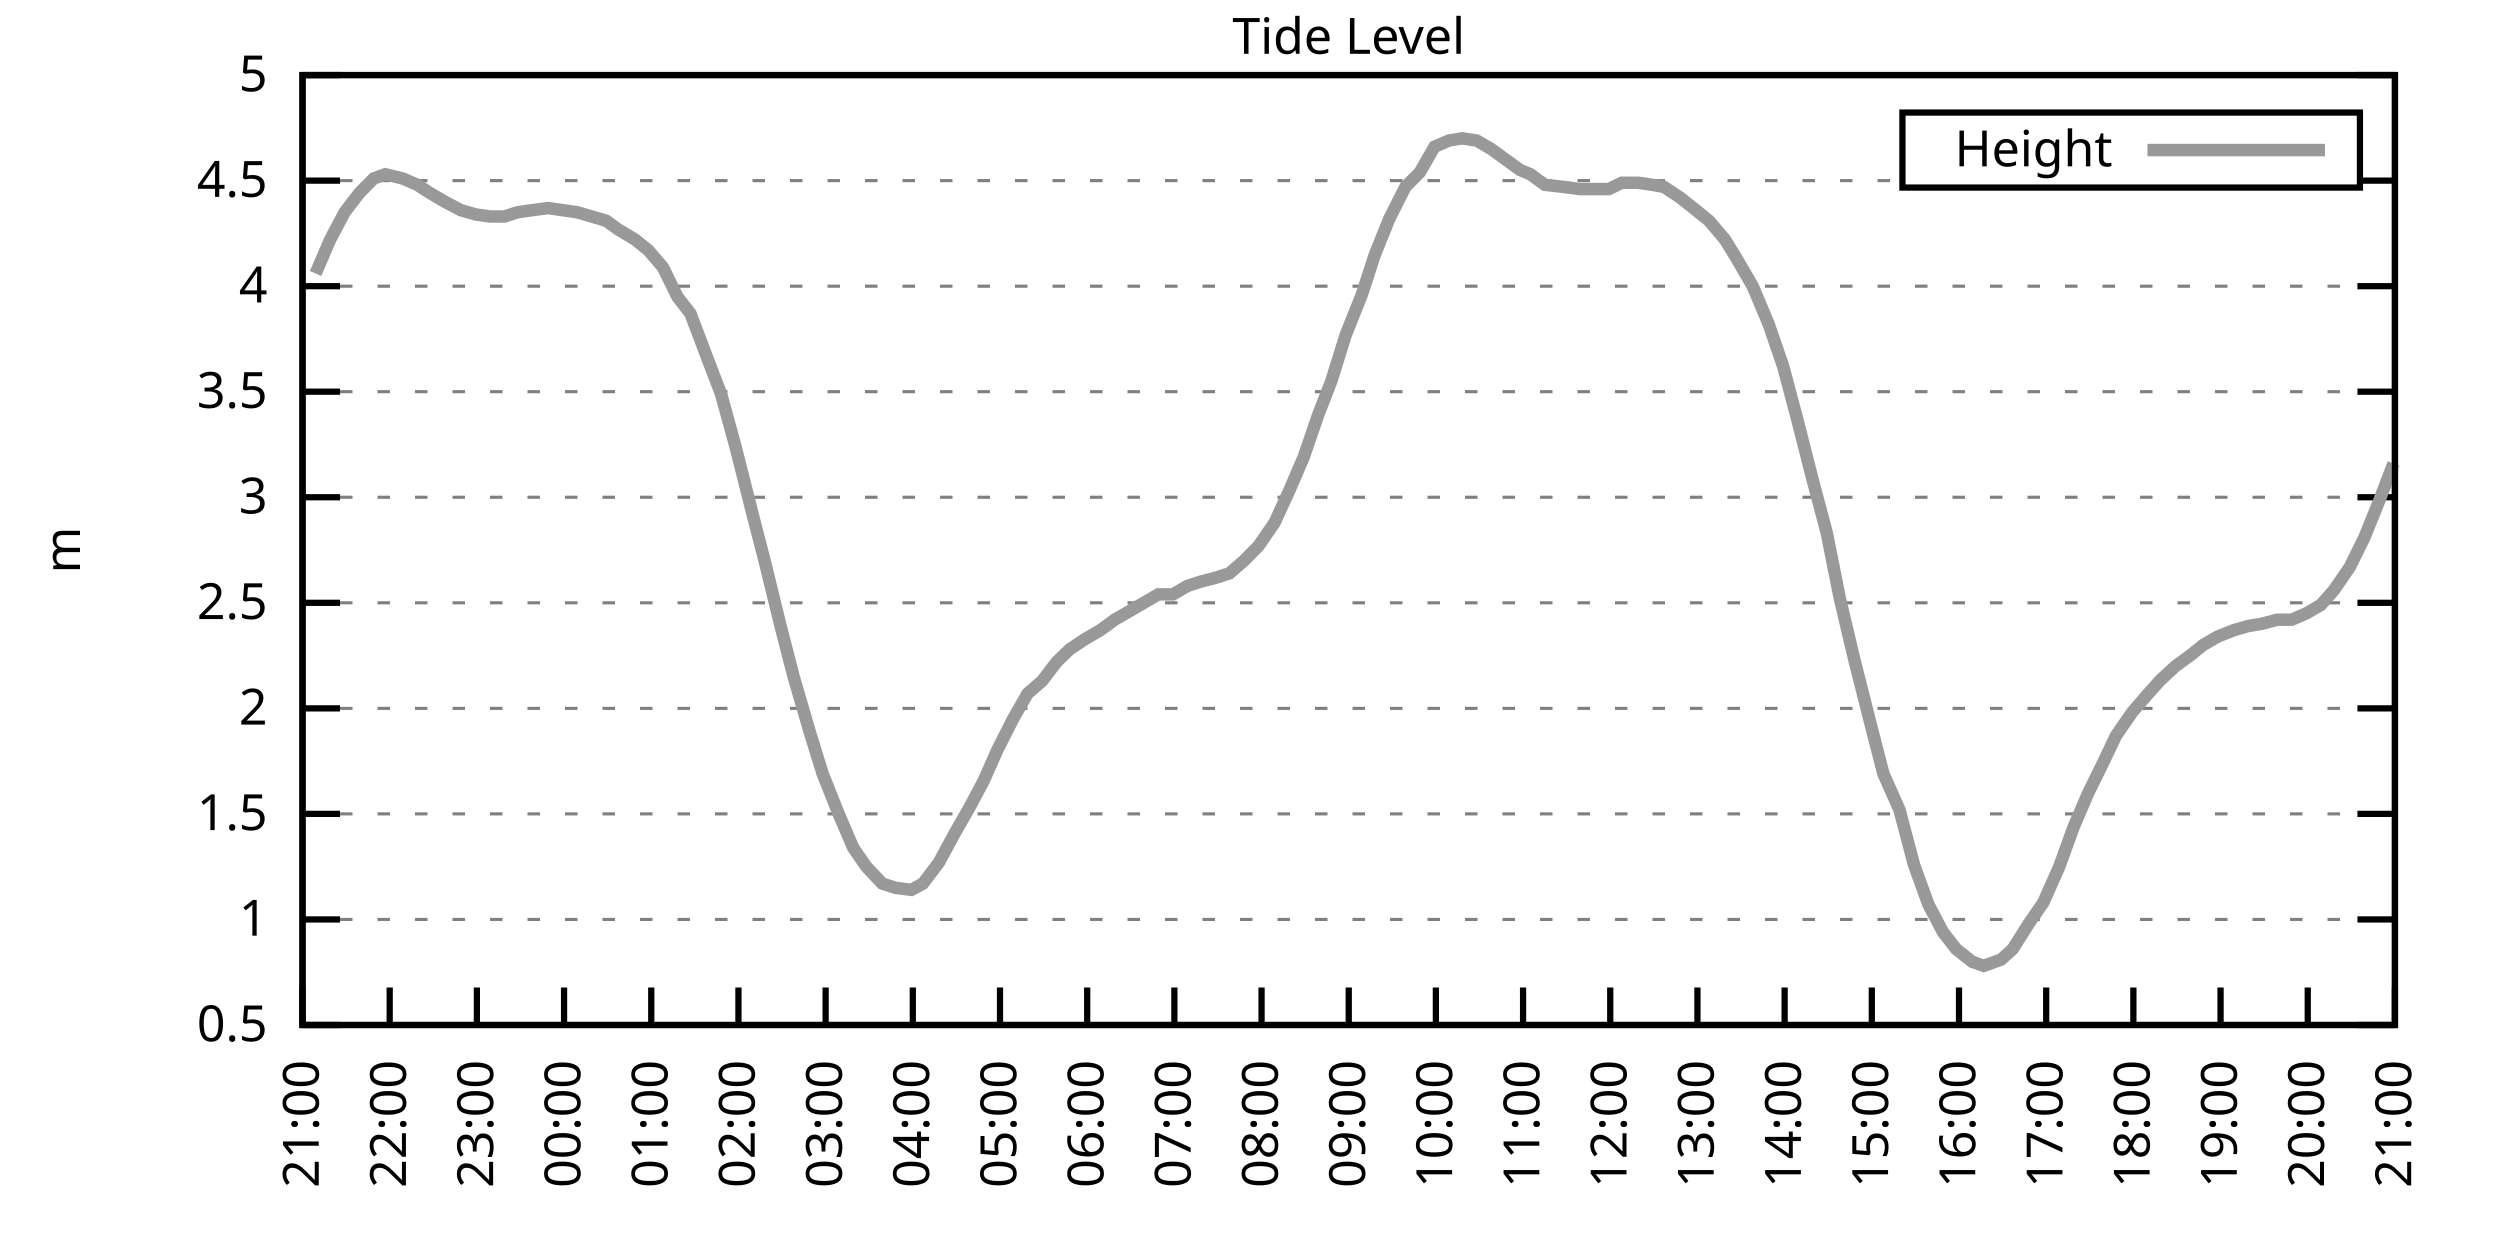
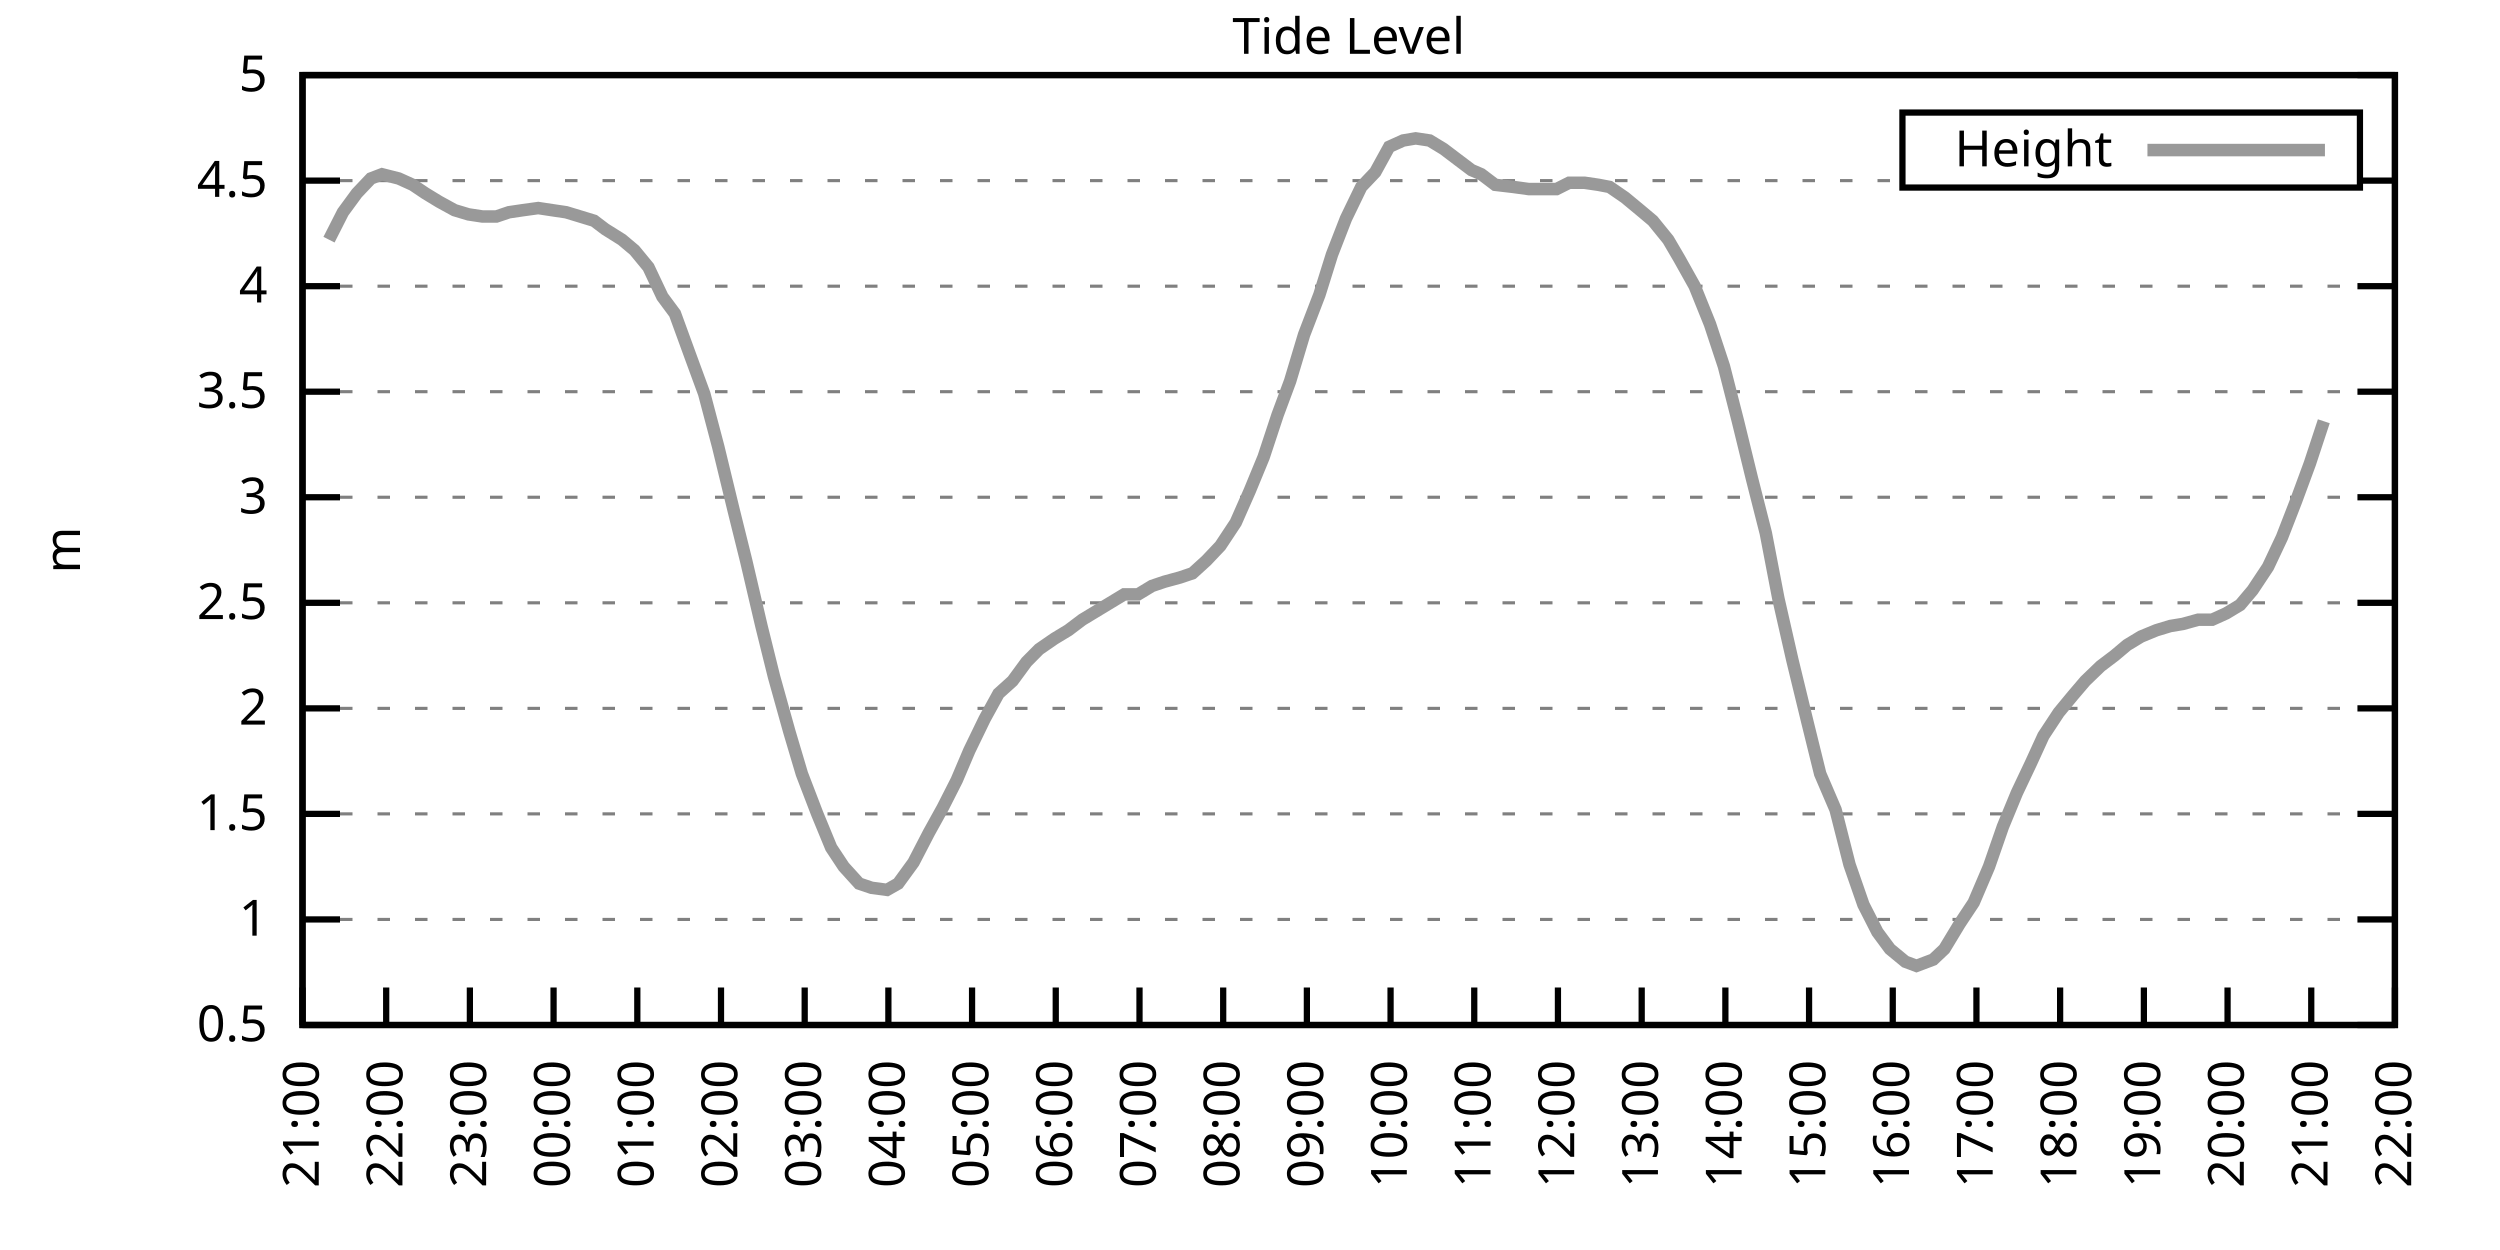
<svg xmlns="http://www.w3.org/2000/svg" xmlns:xlink="http://www.w3.org/1999/xlink" width="400" height="200" viewBox="0 0 400 200">
  <g id="gnuplot_canvas">
    <rect x="0" y="0" width="400" height="200" fill="none" />
    <defs>
      <circle id="gpDot" r="0.5" stroke-width="0.5" stroke="currentColor" />
      <path id="gpPt0" stroke-width="0.333" stroke="currentColor" d="M-1,0 h2 M0,-1 v2" />
      <path id="gpPt1" stroke-width="0.333" stroke="currentColor" d="M-1,-1 L1,1 M1,-1 L-1,1" />
      <path id="gpPt2" stroke-width="0.333" stroke="currentColor" d="M-1,0 L1,0 M0,-1 L0,1 M-1,-1 L1,1 M-1,1 L1,-1" />
      <rect id="gpPt3" stroke-width="0.333" stroke="currentColor" x="-1" y="-1" width="2" height="2" />
      <rect id="gpPt4" stroke-width="0.333" stroke="currentColor" fill="currentColor" x="-1" y="-1" width="2" height="2" />
      <circle id="gpPt5" stroke-width="0.333" stroke="currentColor" cx="0" cy="0" r="1" />
      <use xlink:href="#gpPt5" id="gpPt6" fill="currentColor" stroke="none" />
      <path id="gpPt7" stroke-width="0.333" stroke="currentColor" d="M0,-1.33 L-1.33,0.67 L1.33,0.67 z" />
      <use xlink:href="#gpPt7" id="gpPt8" fill="currentColor" stroke="none" />
      <use xlink:href="#gpPt7" id="gpPt9" stroke="currentColor" transform="rotate(180)" />
      <use xlink:href="#gpPt9" id="gpPt10" fill="currentColor" stroke="none" />
      <use xlink:href="#gpPt3" id="gpPt11" stroke="currentColor" transform="rotate(45)" />
      <use xlink:href="#gpPt11" id="gpPt12" fill="currentColor" stroke="none" />
      <path id="gpPt13" stroke-width="0.333" stroke="currentColor" d="M0,1.330 L1.265,0.411 L0.782,-1.067 L-0.782,-1.076 L-1.265,0.411 z" />
      <use xlink:href="#gpPt13" id="gpPt14" fill="currentColor" stroke="none" />
      <filter id="textbox" filterUnits="objectBoundingBox" x="0" y="0" height="1" width="1">
        <feFlood flood-color="white" flood-opacity="1" result="bgnd" />
        <feComposite in="SourceGraphic" in2="bgnd" operator="atop" />
      </filter>
      <filter id="greybox" filterUnits="objectBoundingBox" x="0" y="0" height="1" width="1">
        <feFlood flood-color="lightgrey" flood-opacity="1" result="grey" />
        <feComposite in="SourceGraphic" in2="grey" operator="atop" />
      </filter>
    </defs>
    <g fill="none" color="white" stroke="currentColor" stroke-width="1.00" stroke-linecap="butt" stroke-linejoin="miter">
</g>
    <g fill="none" color="black" stroke="currentColor" stroke-width="1.00" stroke-linecap="butt" stroke-linejoin="miter">
      <g stroke="none" shape-rendering="crispEdges">
        <polygon fill="rgb(255, 255, 255)" points="48.40,164.00 383.18,164.00 383.18,12.02 48.40,12.02 " />
      </g>
    </g>
    <g fill="none" color="black" stroke="currentColor" stroke-width="1.00" stroke-linecap="butt" stroke-linejoin="miter">
</g>
    <g fill="none" color="black" stroke="black" stroke-width="0.50" stroke-linecap="butt" stroke-linejoin="miter">
</g>
    <g fill="none" color="gray" stroke="currentColor" stroke-width="0.50" stroke-linecap="butt" stroke-linejoin="miter">
      <path stroke="gray" stroke-dasharray="2,4" class="gridline" d="M48.40,164.00 L383.19,164.00  " />
    </g>
    <g fill="none" color="gray" stroke="gray" stroke-width="1.00" stroke-linecap="butt" stroke-linejoin="miter">
</g>
    <g fill="none" color="black" stroke="currentColor" stroke-width="1.00" stroke-linecap="butt" stroke-linejoin="miter">
      <path stroke="black" d="M48.40,164.00 L54.40,164.00 M383.19,164.00 L377.19,164.00  " />
      <g transform="translate(42.80,166.60)" stroke="none" fill="black" font-family="Sans" font-size="8.00" text-anchor="end">
        <text>
          <tspan font-family="Sans"> 0.5</tspan>
        </text>
      </g>
    </g>
    <g fill="none" color="black" stroke="currentColor" stroke-width="1.00" stroke-linecap="butt" stroke-linejoin="miter">
</g>
    <g fill="none" color="black" stroke="black" stroke-width="0.50" stroke-linecap="butt" stroke-linejoin="miter">
</g>
    <g fill="none" color="gray" stroke="currentColor" stroke-width="0.50" stroke-linecap="butt" stroke-linejoin="miter">
      <path stroke="gray" stroke-dasharray="2,4" class="gridline" d="M48.40,147.11 L383.19,147.11  " />
    </g>
    <g fill="none" color="gray" stroke="gray" stroke-width="1.00" stroke-linecap="butt" stroke-linejoin="miter">
</g>
    <g fill="none" color="black" stroke="currentColor" stroke-width="1.00" stroke-linecap="butt" stroke-linejoin="miter">
      <path stroke="black" d="M48.40,147.11 L54.40,147.11 M383.19,147.11 L377.19,147.11  " />
      <g transform="translate(42.80,149.71)" stroke="none" fill="black" font-family="Sans" font-size="8.00" text-anchor="end">
        <text>
          <tspan font-family="Sans"> 1</tspan>
        </text>
      </g>
    </g>
    <g fill="none" color="black" stroke="currentColor" stroke-width="1.00" stroke-linecap="butt" stroke-linejoin="miter">
</g>
    <g fill="none" color="black" stroke="black" stroke-width="0.50" stroke-linecap="butt" stroke-linejoin="miter">
</g>
    <g fill="none" color="gray" stroke="currentColor" stroke-width="0.50" stroke-linecap="butt" stroke-linejoin="miter">
      <path stroke="gray" stroke-dasharray="2,4" class="gridline" d="M48.40,130.22 L383.19,130.22  " />
    </g>
    <g fill="none" color="gray" stroke="gray" stroke-width="1.00" stroke-linecap="butt" stroke-linejoin="miter">
</g>
    <g fill="none" color="black" stroke="currentColor" stroke-width="1.00" stroke-linecap="butt" stroke-linejoin="miter">
      <path stroke="black" d="M48.40,130.22 L54.40,130.22 M383.19,130.22 L377.19,130.22  " />
      <g transform="translate(42.80,132.82)" stroke="none" fill="black" font-family="Sans" font-size="8.00" text-anchor="end">
        <text>
          <tspan font-family="Sans"> 1.5</tspan>
        </text>
      </g>
    </g>
    <g fill="none" color="black" stroke="currentColor" stroke-width="1.00" stroke-linecap="butt" stroke-linejoin="miter">
</g>
    <g fill="none" color="black" stroke="black" stroke-width="0.50" stroke-linecap="butt" stroke-linejoin="miter">
</g>
    <g fill="none" color="gray" stroke="currentColor" stroke-width="0.50" stroke-linecap="butt" stroke-linejoin="miter">
      <path stroke="gray" stroke-dasharray="2,4" class="gridline" d="M48.40,113.34 L383.19,113.34  " />
    </g>
    <g fill="none" color="gray" stroke="gray" stroke-width="1.00" stroke-linecap="butt" stroke-linejoin="miter">
</g>
    <g fill="none" color="black" stroke="currentColor" stroke-width="1.00" stroke-linecap="butt" stroke-linejoin="miter">
      <path stroke="black" d="M48.40,113.34 L54.40,113.34 M383.19,113.34 L377.19,113.34  " />
      <g transform="translate(42.80,115.94)" stroke="none" fill="black" font-family="Sans" font-size="8.00" text-anchor="end">
        <text>
          <tspan font-family="Sans"> 2</tspan>
        </text>
      </g>
    </g>
    <g fill="none" color="black" stroke="currentColor" stroke-width="1.00" stroke-linecap="butt" stroke-linejoin="miter">
</g>
    <g fill="none" color="black" stroke="black" stroke-width="0.50" stroke-linecap="butt" stroke-linejoin="miter">
</g>
    <g fill="none" color="gray" stroke="currentColor" stroke-width="0.50" stroke-linecap="butt" stroke-linejoin="miter">
      <path stroke="gray" stroke-dasharray="2,4" class="gridline" d="M48.40,96.45 L383.19,96.45  " />
    </g>
    <g fill="none" color="gray" stroke="gray" stroke-width="1.00" stroke-linecap="butt" stroke-linejoin="miter">
</g>
    <g fill="none" color="black" stroke="currentColor" stroke-width="1.00" stroke-linecap="butt" stroke-linejoin="miter">
      <path stroke="black" d="M48.40,96.45 L54.40,96.45 M383.19,96.45 L377.19,96.45  " />
      <g transform="translate(42.80,99.05)" stroke="none" fill="black" font-family="Sans" font-size="8.00" text-anchor="end">
        <text>
          <tspan font-family="Sans"> 2.5</tspan>
        </text>
      </g>
    </g>
    <g fill="none" color="black" stroke="currentColor" stroke-width="1.00" stroke-linecap="butt" stroke-linejoin="miter">
</g>
    <g fill="none" color="black" stroke="black" stroke-width="0.50" stroke-linecap="butt" stroke-linejoin="miter">
</g>
    <g fill="none" color="gray" stroke="currentColor" stroke-width="0.50" stroke-linecap="butt" stroke-linejoin="miter">
      <path stroke="gray" stroke-dasharray="2,4" class="gridline" d="M48.40,79.56 L383.19,79.56  " />
    </g>
    <g fill="none" color="gray" stroke="gray" stroke-width="1.00" stroke-linecap="butt" stroke-linejoin="miter">
</g>
    <g fill="none" color="black" stroke="currentColor" stroke-width="1.00" stroke-linecap="butt" stroke-linejoin="miter">
      <path stroke="black" d="M48.40,79.56 L54.40,79.56 M383.19,79.56 L377.19,79.56  " />
      <g transform="translate(42.80,82.16)" stroke="none" fill="black" font-family="Sans" font-size="8.00" text-anchor="end">
        <text>
          <tspan font-family="Sans"> 3</tspan>
        </text>
      </g>
    </g>
    <g fill="none" color="black" stroke="currentColor" stroke-width="1.00" stroke-linecap="butt" stroke-linejoin="miter">
</g>
    <g fill="none" color="black" stroke="black" stroke-width="0.50" stroke-linecap="butt" stroke-linejoin="miter">
</g>
    <g fill="none" color="gray" stroke="currentColor" stroke-width="0.50" stroke-linecap="butt" stroke-linejoin="miter">
      <path stroke="gray" stroke-dasharray="2,4" class="gridline" d="M48.40,62.67 L383.19,62.67  " />
    </g>
    <g fill="none" color="gray" stroke="gray" stroke-width="1.00" stroke-linecap="butt" stroke-linejoin="miter">
</g>
    <g fill="none" color="black" stroke="currentColor" stroke-width="1.00" stroke-linecap="butt" stroke-linejoin="miter">
      <path stroke="black" d="M48.40,62.67 L54.40,62.67 M383.19,62.67 L377.19,62.67  " />
      <g transform="translate(42.80,65.27)" stroke="none" fill="black" font-family="Sans" font-size="8.00" text-anchor="end">
        <text>
          <tspan font-family="Sans"> 3.5</tspan>
        </text>
      </g>
    </g>
    <g fill="none" color="black" stroke="currentColor" stroke-width="1.00" stroke-linecap="butt" stroke-linejoin="miter">
</g>
    <g fill="none" color="black" stroke="black" stroke-width="0.50" stroke-linecap="butt" stroke-linejoin="miter">
</g>
    <g fill="none" color="gray" stroke="currentColor" stroke-width="0.50" stroke-linecap="butt" stroke-linejoin="miter">
      <path stroke="gray" stroke-dasharray="2,4" class="gridline" d="M48.40,45.79 L383.19,45.79  " />
    </g>
    <g fill="none" color="gray" stroke="gray" stroke-width="1.00" stroke-linecap="butt" stroke-linejoin="miter">
</g>
    <g fill="none" color="black" stroke="currentColor" stroke-width="1.00" stroke-linecap="butt" stroke-linejoin="miter">
      <path stroke="black" d="M48.40,45.79 L54.40,45.79 M383.19,45.79 L377.19,45.79  " />
      <g transform="translate(42.80,48.39)" stroke="none" fill="black" font-family="Sans" font-size="8.00" text-anchor="end">
        <text>
          <tspan font-family="Sans"> 4</tspan>
        </text>
      </g>
    </g>
    <g fill="none" color="black" stroke="currentColor" stroke-width="1.00" stroke-linecap="butt" stroke-linejoin="miter">
</g>
    <g fill="none" color="black" stroke="black" stroke-width="0.50" stroke-linecap="butt" stroke-linejoin="miter">
</g>
    <g fill="none" color="gray" stroke="currentColor" stroke-width="0.50" stroke-linecap="butt" stroke-linejoin="miter">
      <path stroke="gray" stroke-dasharray="2,4" class="gridline" d="M48.40,28.90 L304.39,28.90 M377.59,28.90 L383.19,28.90  " />
    </g>
    <g fill="none" color="gray" stroke="gray" stroke-width="1.00" stroke-linecap="butt" stroke-linejoin="miter">
</g>
    <g fill="none" color="black" stroke="currentColor" stroke-width="1.00" stroke-linecap="butt" stroke-linejoin="miter">
      <path stroke="black" d="M48.40,28.90 L54.40,28.90 M383.19,28.90 L377.19,28.90  " />
      <g transform="translate(42.80,31.50)" stroke="none" fill="black" font-family="Sans" font-size="8.00" text-anchor="end">
        <text>
          <tspan font-family="Sans"> 4.5</tspan>
        </text>
      </g>
    </g>
    <g fill="none" color="black" stroke="currentColor" stroke-width="1.00" stroke-linecap="butt" stroke-linejoin="miter">
</g>
    <g fill="none" color="black" stroke="black" stroke-width="0.50" stroke-linecap="butt" stroke-linejoin="miter">
</g>
    <g fill="none" color="gray" stroke="currentColor" stroke-width="0.50" stroke-linecap="butt" stroke-linejoin="miter">
      <path stroke="gray" stroke-dasharray="2,4" class="gridline" d="M48.40,12.01 L383.19,12.01  " />
    </g>
    <g fill="none" color="gray" stroke="gray" stroke-width="1.00" stroke-linecap="butt" stroke-linejoin="miter">
</g>
    <g fill="none" color="black" stroke="currentColor" stroke-width="1.00" stroke-linecap="butt" stroke-linejoin="miter">
      <path stroke="black" d="M48.40,12.01 L54.40,12.01 M383.19,12.01 L377.19,12.01  " />
      <g transform="translate(42.80,14.61)" stroke="none" fill="black" font-family="Sans" font-size="8.00" text-anchor="end">
        <text>
          <tspan font-family="Sans"> 5</tspan>
        </text>
      </g>
    </g>
    <g fill="none" color="black" stroke="currentColor" stroke-width="1.00" stroke-linecap="butt" stroke-linejoin="miter">
      <path stroke="black" d="M48.40,164.00 L48.40,158.00  " />
      <g transform="translate(51.00,169.60) rotate(270.00)" stroke="none" fill="black" font-family="Sans" font-size="8.00" text-anchor="end">
        <text>
          <tspan font-family="Sans">21:00</tspan>
        </text>
      </g>
    </g>
    <g fill="none" color="black" stroke="currentColor" stroke-width="1.00" stroke-linecap="butt" stroke-linejoin="miter">
-       <path stroke="black" d="M62.35,164.00 L62.35,158.00  " />
-       <g transform="translate(64.95,169.60) rotate(270.00)" stroke="none" fill="black" font-family="Sans" font-size="8.00" text-anchor="end">
+       <path stroke="black" d="M61.79,164.00 L61.79,158.00  " />
+       <g transform="translate(64.39,169.60) rotate(270.00)" stroke="none" fill="black" font-family="Sans" font-size="8.00" text-anchor="end">
        <text>
          <tspan font-family="Sans">22:00</tspan>
        </text>
      </g>
    </g>
    <g fill="none" color="black" stroke="currentColor" stroke-width="1.00" stroke-linecap="butt" stroke-linejoin="miter">
-       <path stroke="black" d="M76.30,164.00 L76.30,158.00  " />
-       <g transform="translate(78.90,169.60) rotate(270.00)" stroke="none" fill="black" font-family="Sans" font-size="8.00" text-anchor="end">
+       <path stroke="black" d="M75.18,164.00 L75.18,158.00  " />
+       <g transform="translate(77.78,169.60) rotate(270.00)" stroke="none" fill="black" font-family="Sans" font-size="8.00" text-anchor="end">
        <text>
          <tspan font-family="Sans">23:00</tspan>
        </text>
      </g>
    </g>
    <g fill="none" color="black" stroke="currentColor" stroke-width="1.00" stroke-linecap="butt" stroke-linejoin="miter">
-       <path stroke="black" d="M90.25,164.00 L90.25,158.00  " />
-       <g transform="translate(92.85,169.60) rotate(270.00)" stroke="none" fill="black" font-family="Sans" font-size="8.00" text-anchor="end">
+       <path stroke="black" d="M88.57,164.00 L88.57,158.00  " />
+       <g transform="translate(91.17,169.60) rotate(270.00)" stroke="none" fill="black" font-family="Sans" font-size="8.00" text-anchor="end">
        <text>
          <tspan font-family="Sans">00:00</tspan>
        </text>
      </g>
    </g>
    <g fill="none" color="black" stroke="currentColor" stroke-width="1.00" stroke-linecap="butt" stroke-linejoin="miter">
-       <path stroke="black" d="M104.20,164.00 L104.20,158.00  " />
-       <g transform="translate(106.80,169.60) rotate(270.00)" stroke="none" fill="black" font-family="Sans" font-size="8.00" text-anchor="end">
+       <path stroke="black" d="M101.97,164.00 L101.97,158.00  " />
+       <g transform="translate(104.57,169.60) rotate(270.00)" stroke="none" fill="black" font-family="Sans" font-size="8.00" text-anchor="end">
        <text>
          <tspan font-family="Sans">01:00</tspan>
        </text>
      </g>
    </g>
    <g fill="none" color="black" stroke="currentColor" stroke-width="1.00" stroke-linecap="butt" stroke-linejoin="miter">
-       <path stroke="black" d="M118.15,164.00 L118.15,158.00  " />
-       <g transform="translate(120.75,169.60) rotate(270.00)" stroke="none" fill="black" font-family="Sans" font-size="8.00" text-anchor="end">
+       <path stroke="black" d="M115.36,164.00 L115.36,158.00  " />
+       <g transform="translate(117.96,169.60) rotate(270.00)" stroke="none" fill="black" font-family="Sans" font-size="8.00" text-anchor="end">
        <text>
          <tspan font-family="Sans">02:00</tspan>
        </text>
      </g>
    </g>
    <g fill="none" color="black" stroke="currentColor" stroke-width="1.00" stroke-linecap="butt" stroke-linejoin="miter">
-       <path stroke="black" d="M132.10,164.00 L132.10,158.00  " />
-       <g transform="translate(134.70,169.60) rotate(270.00)" stroke="none" fill="black" font-family="Sans" font-size="8.00" text-anchor="end">
+       <path stroke="black" d="M128.75,164.00 L128.75,158.00  " />
+       <g transform="translate(131.35,169.60) rotate(270.00)" stroke="none" fill="black" font-family="Sans" font-size="8.00" text-anchor="end">
        <text>
          <tspan font-family="Sans">03:00</tspan>
        </text>
      </g>
    </g>
    <g fill="none" color="black" stroke="currentColor" stroke-width="1.00" stroke-linecap="butt" stroke-linejoin="miter">
-       <path stroke="black" d="M146.05,164.00 L146.05,158.00  " />
-       <g transform="translate(148.65,169.60) rotate(270.00)" stroke="none" fill="black" font-family="Sans" font-size="8.00" text-anchor="end">
+       <path stroke="black" d="M142.14,164.00 L142.14,158.00  " />
+       <g transform="translate(144.74,169.60) rotate(270.00)" stroke="none" fill="black" font-family="Sans" font-size="8.00" text-anchor="end">
        <text>
          <tspan font-family="Sans">04:00</tspan>
        </text>
      </g>
    </g>
    <g fill="none" color="black" stroke="currentColor" stroke-width="1.00" stroke-linecap="butt" stroke-linejoin="miter">
-       <path stroke="black" d="M160.00,164.00 L160.00,158.00  " />
-       <g transform="translate(162.60,169.60) rotate(270.00)" stroke="none" fill="black" font-family="Sans" font-size="8.00" text-anchor="end">
+       <path stroke="black" d="M155.53,164.00 L155.53,158.00  " />
+       <g transform="translate(158.13,169.60) rotate(270.00)" stroke="none" fill="black" font-family="Sans" font-size="8.00" text-anchor="end">
        <text>
          <tspan font-family="Sans">05:00</tspan>
        </text>
      </g>
    </g>
    <g fill="none" color="black" stroke="currentColor" stroke-width="1.00" stroke-linecap="butt" stroke-linejoin="miter">
-       <path stroke="black" d="M173.95,164.00 L173.95,158.00  " />
-       <g transform="translate(176.55,169.60) rotate(270.00)" stroke="none" fill="black" font-family="Sans" font-size="8.00" text-anchor="end">
+       <path stroke="black" d="M168.92,164.00 L168.92,158.00  " />
+       <g transform="translate(171.52,169.60) rotate(270.00)" stroke="none" fill="black" font-family="Sans" font-size="8.00" text-anchor="end">
        <text>
          <tspan font-family="Sans">06:00</tspan>
        </text>
      </g>
    </g>
    <g fill="none" color="black" stroke="currentColor" stroke-width="1.00" stroke-linecap="butt" stroke-linejoin="miter">
-       <path stroke="black" d="M187.90,164.00 L187.90,158.00  " />
-       <g transform="translate(190.50,169.60) rotate(270.00)" stroke="none" fill="black" font-family="Sans" font-size="8.00" text-anchor="end">
+       <path stroke="black" d="M182.32,164.00 L182.32,158.00  " />
+       <g transform="translate(184.92,169.60) rotate(270.00)" stroke="none" fill="black" font-family="Sans" font-size="8.00" text-anchor="end">
        <text>
          <tspan font-family="Sans">07:00</tspan>
        </text>
      </g>
    </g>
    <g fill="none" color="black" stroke="currentColor" stroke-width="1.00" stroke-linecap="butt" stroke-linejoin="miter">
-       <path stroke="black" d="M201.85,164.00 L201.85,158.00  " />
-       <g transform="translate(204.45,169.60) rotate(270.00)" stroke="none" fill="black" font-family="Sans" font-size="8.00" text-anchor="end">
+       <path stroke="black" d="M195.71,164.00 L195.71,158.00  " />
+       <g transform="translate(198.31,169.60) rotate(270.00)" stroke="none" fill="black" font-family="Sans" font-size="8.00" text-anchor="end">
        <text>
          <tspan font-family="Sans">08:00</tspan>
        </text>
      </g>
    </g>
    <g fill="none" color="black" stroke="currentColor" stroke-width="1.00" stroke-linecap="butt" stroke-linejoin="miter">
-       <path stroke="black" d="M215.80,164.00 L215.80,158.00  " />
-       <g transform="translate(218.40,169.60) rotate(270.00)" stroke="none" fill="black" font-family="Sans" font-size="8.00" text-anchor="end">
+       <path stroke="black" d="M209.10,164.00 L209.10,158.00  " />
+       <g transform="translate(211.70,169.60) rotate(270.00)" stroke="none" fill="black" font-family="Sans" font-size="8.00" text-anchor="end">
        <text>
          <tspan font-family="Sans">09:00</tspan>
        </text>
      </g>
    </g>
    <g fill="none" color="black" stroke="currentColor" stroke-width="1.00" stroke-linecap="butt" stroke-linejoin="miter">
-       <path stroke="black" d="M229.74,164.00 L229.74,158.00  " />
-       <g transform="translate(232.34,169.60) rotate(270.00)" stroke="none" fill="black" font-family="Sans" font-size="8.00" text-anchor="end">
+       <path stroke="black" d="M222.49,164.00 L222.49,158.00  " />
+       <g transform="translate(225.09,169.60) rotate(270.00)" stroke="none" fill="black" font-family="Sans" font-size="8.00" text-anchor="end">
        <text>
          <tspan font-family="Sans">10:00</tspan>
        </text>
      </g>
    </g>
    <g fill="none" color="black" stroke="currentColor" stroke-width="1.00" stroke-linecap="butt" stroke-linejoin="miter">
-       <path stroke="black" d="M243.69,164.00 L243.69,158.00  " />
-       <g transform="translate(246.29,169.60) rotate(270.00)" stroke="none" fill="black" font-family="Sans" font-size="8.00" text-anchor="end">
+       <path stroke="black" d="M235.88,164.00 L235.88,158.00  " />
+       <g transform="translate(238.48,169.60) rotate(270.00)" stroke="none" fill="black" font-family="Sans" font-size="8.00" text-anchor="end">
        <text>
          <tspan font-family="Sans">11:00</tspan>
        </text>
      </g>
    </g>
    <g fill="none" color="black" stroke="currentColor" stroke-width="1.00" stroke-linecap="butt" stroke-linejoin="miter">
-       <path stroke="black" d="M257.64,164.00 L257.64,158.00  " />
-       <g transform="translate(260.24,169.60) rotate(270.00)" stroke="none" fill="black" font-family="Sans" font-size="8.00" text-anchor="end">
+       <path stroke="black" d="M249.27,164.00 L249.27,158.00  " />
+       <g transform="translate(251.87,169.60) rotate(270.00)" stroke="none" fill="black" font-family="Sans" font-size="8.00" text-anchor="end">
        <text>
          <tspan font-family="Sans">12:00</tspan>
        </text>
      </g>
    </g>
    <g fill="none" color="black" stroke="currentColor" stroke-width="1.00" stroke-linecap="butt" stroke-linejoin="miter">
-       <path stroke="black" d="M271.59,164.00 L271.59,158.00  " />
-       <g transform="translate(274.19,169.60) rotate(270.00)" stroke="none" fill="black" font-family="Sans" font-size="8.00" text-anchor="end">
+       <path stroke="black" d="M262.67,164.00 L262.67,158.00  " />
+       <g transform="translate(265.27,169.60) rotate(270.00)" stroke="none" fill="black" font-family="Sans" font-size="8.00" text-anchor="end">
        <text>
          <tspan font-family="Sans">13:00</tspan>
        </text>
      </g>
    </g>
    <g fill="none" color="black" stroke="currentColor" stroke-width="1.00" stroke-linecap="butt" stroke-linejoin="miter">
-       <path stroke="black" d="M285.54,164.00 L285.54,158.00  " />
-       <g transform="translate(288.14,169.60) rotate(270.00)" stroke="none" fill="black" font-family="Sans" font-size="8.00" text-anchor="end">
+       <path stroke="black" d="M276.06,164.00 L276.06,158.00  " />
+       <g transform="translate(278.66,169.60) rotate(270.00)" stroke="none" fill="black" font-family="Sans" font-size="8.00" text-anchor="end">
        <text>
          <tspan font-family="Sans">14:00</tspan>
        </text>
      </g>
    </g>
    <g fill="none" color="black" stroke="currentColor" stroke-width="1.00" stroke-linecap="butt" stroke-linejoin="miter">
-       <path stroke="black" d="M299.49,164.00 L299.49,158.00  " />
-       <g transform="translate(302.09,169.60) rotate(270.00)" stroke="none" fill="black" font-family="Sans" font-size="8.00" text-anchor="end">
+       <path stroke="black" d="M289.45,164.00 L289.45,158.00  " />
+       <g transform="translate(292.05,169.60) rotate(270.00)" stroke="none" fill="black" font-family="Sans" font-size="8.00" text-anchor="end">
        <text>
          <tspan font-family="Sans">15:00</tspan>
        </text>
      </g>
    </g>
    <g fill="none" color="black" stroke="currentColor" stroke-width="1.00" stroke-linecap="butt" stroke-linejoin="miter">
-       <path stroke="black" d="M313.44,164.00 L313.44,158.00  " />
-       <g transform="translate(316.04,169.60) rotate(270.00)" stroke="none" fill="black" font-family="Sans" font-size="8.00" text-anchor="end">
+       <path stroke="black" d="M302.84,164.00 L302.84,158.00  " />
+       <g transform="translate(305.44,169.60) rotate(270.00)" stroke="none" fill="black" font-family="Sans" font-size="8.00" text-anchor="end">
        <text>
          <tspan font-family="Sans">16:00</tspan>
        </text>
      </g>
    </g>
    <g fill="none" color="black" stroke="currentColor" stroke-width="1.00" stroke-linecap="butt" stroke-linejoin="miter">
-       <path stroke="black" d="M327.39,164.00 L327.39,158.00  " />
-       <g transform="translate(329.99,169.60) rotate(270.00)" stroke="none" fill="black" font-family="Sans" font-size="8.00" text-anchor="end">
+       <path stroke="black" d="M316.23,164.00 L316.23,158.00  " />
+       <g transform="translate(318.83,169.60) rotate(270.00)" stroke="none" fill="black" font-family="Sans" font-size="8.00" text-anchor="end">
        <text>
          <tspan font-family="Sans">17:00</tspan>
        </text>
      </g>
    </g>
    <g fill="none" color="black" stroke="currentColor" stroke-width="1.00" stroke-linecap="butt" stroke-linejoin="miter">
-       <path stroke="black" d="M341.34,164.00 L341.34,158.00  " />
-       <g transform="translate(343.94,169.60) rotate(270.00)" stroke="none" fill="black" font-family="Sans" font-size="8.00" text-anchor="end">
+       <path stroke="black" d="M329.62,164.00 L329.62,158.00  " />
+       <g transform="translate(332.22,169.60) rotate(270.00)" stroke="none" fill="black" font-family="Sans" font-size="8.00" text-anchor="end">
        <text>
          <tspan font-family="Sans">18:00</tspan>
        </text>
      </g>
    </g>
    <g fill="none" color="black" stroke="currentColor" stroke-width="1.00" stroke-linecap="butt" stroke-linejoin="miter">
-       <path stroke="black" d="M355.29,164.00 L355.29,158.00  " />
-       <g transform="translate(357.89,169.60) rotate(270.00)" stroke="none" fill="black" font-family="Sans" font-size="8.00" text-anchor="end">
+       <path stroke="black" d="M343.02,164.00 L343.02,158.00  " />
+       <g transform="translate(345.62,169.60) rotate(270.00)" stroke="none" fill="black" font-family="Sans" font-size="8.00" text-anchor="end">
        <text>
          <tspan font-family="Sans">19:00</tspan>
        </text>
      </g>
    </g>
    <g fill="none" color="black" stroke="currentColor" stroke-width="1.00" stroke-linecap="butt" stroke-linejoin="miter">
-       <path stroke="black" d="M369.24,164.00 L369.24,158.00  " />
-       <g transform="translate(371.84,169.60) rotate(270.00)" stroke="none" fill="black" font-family="Sans" font-size="8.00" text-anchor="end">
+       <path stroke="black" d="M356.41,164.00 L356.41,158.00  " />
+       <g transform="translate(359.01,169.60) rotate(270.00)" stroke="none" fill="black" font-family="Sans" font-size="8.00" text-anchor="end">
        <text>
          <tspan font-family="Sans">20:00</tspan>
+         </text>
+       </g>
+     </g>
+     <g fill="none" color="black" stroke="currentColor" stroke-width="1.00" stroke-linecap="butt" stroke-linejoin="miter">
+       <path stroke="black" d="M369.80,164.00 L369.80,158.00  " />
+       <g transform="translate(372.40,169.60) rotate(270.00)" stroke="none" fill="black" font-family="Sans" font-size="8.00" text-anchor="end">
+         <text>
+           <tspan font-family="Sans">21:00</tspan>
        </text>
      </g>
    </g>
    <g fill="none" color="black" stroke="currentColor" stroke-width="1.00" stroke-linecap="butt" stroke-linejoin="miter">
      <path stroke="black" d="M383.19,164.00 L383.19,158.00  " />
      <g transform="translate(385.79,169.60) rotate(270.00)" stroke="none" fill="black" font-family="Sans" font-size="8.00" text-anchor="end">
        <text>
-           <tspan font-family="Sans">21:00</tspan>
+           <tspan font-family="Sans">22:00</tspan>
        </text>
      </g>
    </g>
    <g fill="none" color="black" stroke="currentColor" stroke-width="1.00" stroke-linecap="butt" stroke-linejoin="miter">
</g>
    <g fill="none" color="black" stroke="currentColor" stroke-width="1.00" stroke-linecap="butt" stroke-linejoin="miter">
      <path stroke="black" d="M48.40,12.01 L48.40,164.00 L383.19,164.00 L383.19,12.01 L48.40,12.01 Z  " />
    </g>
    <g fill="none" color="black" stroke="currentColor" stroke-width="1.00" stroke-linecap="butt" stroke-linejoin="miter">
</g>
    <g fill="none" color="black" stroke="currentColor" stroke-width="1.00" stroke-linecap="butt" stroke-linejoin="miter">
      <path stroke="black" d="M304.39,30.01 L304.39,18.01 L377.59,18.01 L377.59,30.01 L304.39,30.01 Z  " />
    </g>
    <g id="Tide_level_plot_1">
      <g fill="none" color="white" stroke="black" stroke-width="2.00" stroke-linecap="butt" stroke-linejoin="miter">
</g>
      <g fill="none" color="black" stroke="currentColor" stroke-width="2.00" stroke-linecap="butt" stroke-linejoin="miter">
        <g transform="translate(337.99,26.61)" stroke="none" fill="black" font-family="Sans" font-size="8.00" text-anchor="end">
          <text>
            <tspan font-family="Sans">Height</tspan>
          </text>
        </g>
      </g>
      <g fill="none" color="black" stroke="currentColor" stroke-width="2.00" stroke-linecap="butt" stroke-linejoin="miter">
-         <path stroke="rgb(153, 153, 153)" d="M343.59,24.01 L371.99,24.01 M50.49,43.76 L52.82,38.35 L55.14,33.96 L57.47,30.92 L59.79,28.56 L61.65,27.88   L64.44,28.56 L66.77,29.57 L68.86,30.92 L71.18,32.28 L73.74,33.63 L76.07,34.30 L78.39,34.64 L80.72,34.64   L82.81,33.96 L85.13,33.63 L87.69,33.29 L90.02,33.63 L92.34,33.96 L94.67,34.64 L96.99,35.32 L98.85,36.67   L101.64,38.35 L103.73,40.04 L106.06,42.75 L108.38,47.47 L110.48,50.18 L113.03,56.93 L115.36,63.01 L117.68,71.45   L120.24,81.59 L122.33,89.69 L124.89,100.16 L126.98,108.27 L129.54,117.05 L131.63,123.81 L134.19,130.22 L136.51,135.63   L138.61,138.67 L141.16,141.37 L143.26,142.05 L145.81,142.38 L147.67,141.37 L150.23,137.99 L152.79,133.26 L155.11,129.21   L157.44,124.82 L159.53,120.09 L162.09,115.03 L164.41,110.97 L166.74,108.95 L169.06,105.91 L171.16,103.88 L173.71,102.19   L176.04,100.84 L178.36,99.15 L180.69,97.80 L183.01,96.45 L185.34,95.10 L187.66,95.10 L189.99,93.75 L192.08,93.07   L194.64,92.40 L196.73,91.72 L199.06,89.69 L201.38,87.33 L203.94,83.61 L206.26,78.55 L208.59,73.14 L210.91,66.39   L213.01,60.98 L215.33,53.55 L217.89,47.14 L219.98,40.72 L222.30,34.98 L224.86,29.91 L227.19,27.55 L229.51,23.49   L231.84,22.48 L233.93,22.14 L236.25,22.48 L238.58,23.83 L240.90,25.52 L243.23,27.21 L244.86,27.88 L247.18,29.57   L250.20,29.91 L252.76,30.25 L254.39,30.25 L257.41,30.25 L259.50,29.24 L262.06,29.24 L264.39,29.57 L266.25,29.91   L268.80,31.60 L271.36,33.63 L273.45,35.32 L276.01,38.35 L277.87,41.39 L280.43,45.79 L282.99,51.87 L285.31,58.62   L287.64,67.40 L289.96,76.52 L292.29,85.30 L294.38,95.77 L296.70,105.57 L299.26,115.70 L301.35,123.81 L303.91,129.55   L306.23,138.33 L308.56,144.75 L310.88,149.14 L312.98,151.84 L315.53,153.87 L317.39,154.54 L320.18,153.53 L322.04,151.84   L324.60,147.79 L326.93,144.41 L329.48,138.67 L331.81,132.25 L334.13,126.85 L336.46,122.12 L338.55,117.73 L341.11,114.01   L343.43,111.31 L345.53,108.95 L348.08,106.58 L350.41,104.89 L352.50,103.20 L354.83,101.85 L357.38,100.84 L359.71,100.16   L361.80,99.83 L364.36,99.15 L366.68,99.15 L369.01,98.14 L371.33,96.79 L373.43,94.42 L375.98,90.71 L378.31,85.98   L380.63,80.24 L382.96,74.16  " />
+         <path stroke="rgb(153, 153, 153)" d="M343.59,24.01 L371.99,24.01 M52.64,38.35 L54.87,33.96 L57.10,30.92 L59.34,28.56 L61.12,27.88 L63.80,28.56   L66.03,29.57 L68.04,30.92 L70.27,32.28 L72.73,33.63 L74.96,34.30 L77.19,34.64 L79.42,34.64 L81.43,33.96   L83.66,33.63 L86.12,33.29 L88.35,33.63 L90.58,33.96 L92.82,34.64 L95.05,35.32 L96.83,36.67 L99.51,38.35   L101.52,40.04 L103.75,42.75 L105.98,47.47 L107.99,50.18 L110.45,56.93 L112.68,63.01 L114.91,71.45 L117.37,81.59   L119.38,89.69 L121.83,100.16 L123.84,108.27 L126.29,117.05 L128.30,123.81 L130.76,130.22 L132.99,135.63 L135.00,138.67   L137.45,141.37 L139.46,142.05 L141.92,142.38 L143.70,141.37 L146.16,137.99 L148.61,133.26 L150.85,129.21 L153.08,124.82   L155.09,120.09 L157.54,115.03 L159.77,110.97 L162.01,108.95 L164.24,105.91 L166.25,103.88 L168.70,102.19 L170.93,100.84   L173.17,99.15 L175.40,97.80 L177.63,96.45 L179.86,95.10 L182.09,95.10 L184.32,93.75 L186.33,93.07 L188.79,92.40   L190.80,91.72 L193.03,89.69 L195.26,87.33 L197.72,83.61 L199.95,78.55 L202.18,73.14 L204.41,66.39 L206.42,60.98   L208.65,53.55 L211.11,47.14 L213.12,40.72 L215.35,34.98 L217.80,29.91 L220.04,27.55 L222.27,23.49 L224.50,22.48   L226.51,22.14 L228.74,22.48 L230.97,23.83 L233.20,25.52 L235.44,27.21 L237.00,27.88 L239.23,29.57 L242.13,29.91   L244.59,30.25 L246.15,30.25 L249.05,30.25 L251.06,29.24 L253.51,29.24 L255.75,29.57 L257.53,29.91 L259.99,31.60   L262.44,33.63 L264.45,35.32 L266.91,38.35 L268.69,41.39 L271.15,45.79 L273.60,51.87 L275.83,58.62 L278.07,67.40   L280.30,76.52 L282.53,85.30 L284.54,95.77 L286.77,105.57 L289.23,115.70 L291.23,123.81 L293.69,129.55 L295.92,138.33   L298.15,144.75 L300.39,149.14 L302.39,151.84 L304.85,153.87 L306.63,154.54 L309.31,153.53 L311.10,151.84 L313.55,147.79   L315.79,144.41 L318.24,138.67 L320.47,132.25 L322.70,126.85 L324.94,122.12 L326.95,117.73 L329.40,114.01 L331.63,111.31   L333.64,108.95 L336.10,106.58 L338.33,104.89 L340.34,103.20 L342.57,101.85 L345.02,100.84 L347.26,100.16 L349.26,99.83   L351.72,99.15 L353.95,99.15 L356.18,98.14 L358.42,96.79 L360.42,94.42 L362.88,90.71 L365.11,85.98 L367.34,80.24   L369.58,74.16 L371.81,67.40  " />
      </g>
    </g>
    <g fill="none" color="black" stroke="currentColor" stroke-width="2.00" stroke-linecap="butt" stroke-linejoin="miter">
</g>
    <g fill="none" color="black" stroke="black" stroke-width="1.00" stroke-linecap="butt" stroke-linejoin="miter">
</g>
    <g fill="none" color="black" stroke="currentColor" stroke-width="1.00" stroke-linecap="butt" stroke-linejoin="miter">
      <path stroke="black" d="M48.40,12.01 L48.40,164.00 L383.19,164.00 L383.19,12.01 L48.40,12.01 Z  " />
      <g transform="translate(12.80,88.01) rotate(270.00)" stroke="none" fill="black" font-family="Sans" font-size="8.00" text-anchor="middle">
        <text>
          <tspan font-family="Sans">m</tspan>
        </text>
      </g>
    </g>
    <g fill="none" color="black" stroke="currentColor" stroke-width="1.00" stroke-linecap="butt" stroke-linejoin="miter">
</g>
    <g fill="none" color="black" stroke="currentColor" stroke-width="1.00" stroke-linecap="butt" stroke-linejoin="miter">
      <g transform="translate(215.79,8.61)" stroke="none" fill="black" font-family="Sans" font-size="8.00" text-anchor="middle">
        <text>
          <tspan font-family="Sans">Tide Level</tspan>
        </text>
      </g>
    </g>
    <g fill="none" color="black" stroke="currentColor" stroke-width="1.00" stroke-linecap="butt" stroke-linejoin="miter">
</g>
  </g>
</svg>
